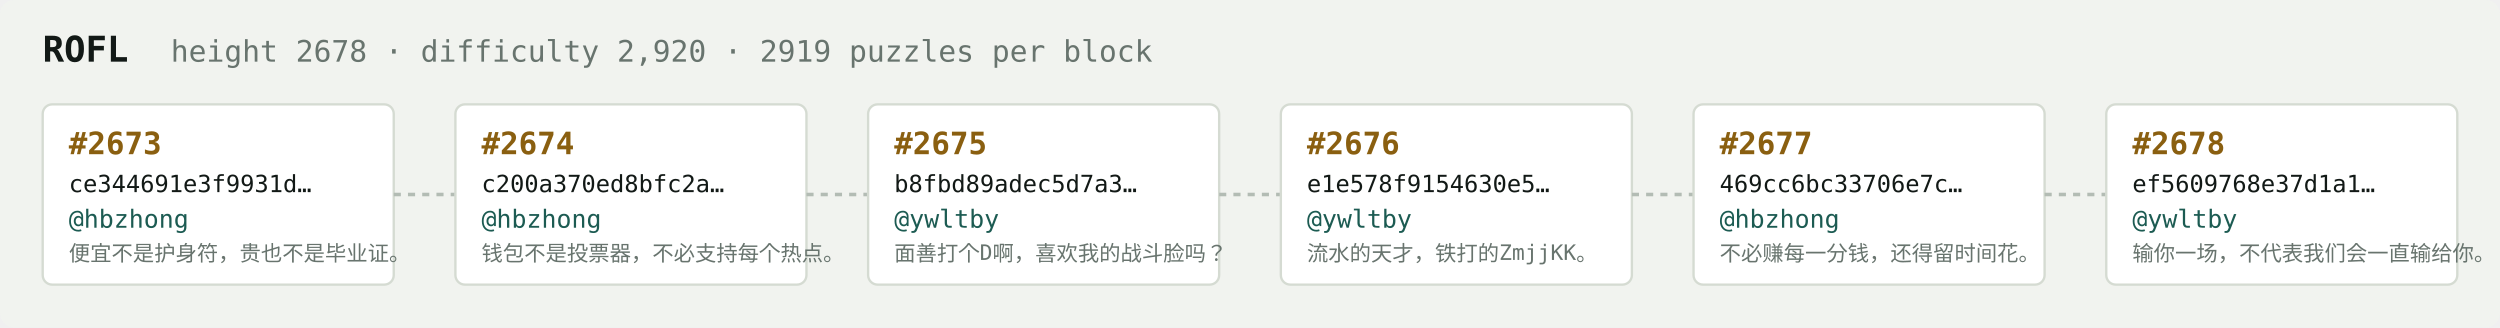
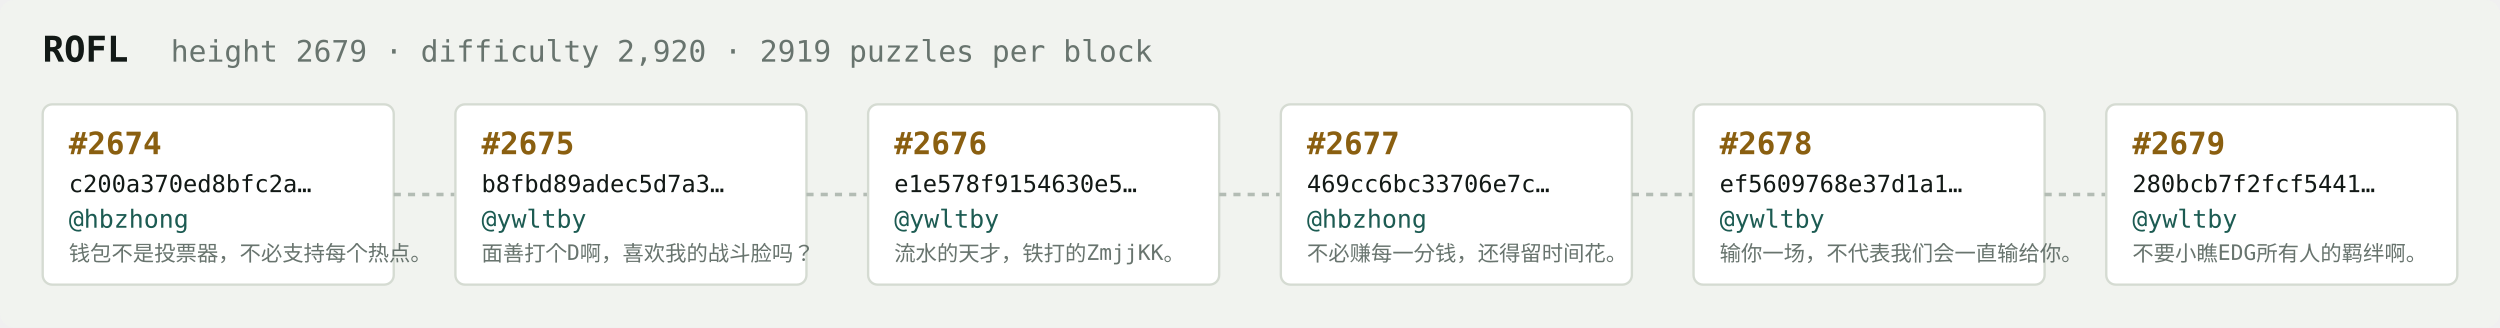
<svg xmlns="http://www.w3.org/2000/svg" width="1054" height="138" viewBox="0 0 1054 138" font-family="ui-monospace,SFMono-Regular,Menlo,monospace">
  <rect fill="#f1f3ef" width="1054" height="138" rx="6" />
  <text x="18" y="26" fill="#121916" font-size="15" font-weight="700">ROFL</text>
-   <text x="72" y="26" fill="#68746e" font-size="12.5">height 2678 · difficulty 2,920 · 2919 puzzles per block</text>
+   <text x="72" y="26" fill="#68746e" font-size="12.5">height 2679 · difficulty 2,920 · 2919 puzzles per block</text>
  <rect x="18" y="44" width="148" height="76" rx="4" fill="#ffffff" stroke="#d5dbd2" stroke-width="1" />
-   <text x="29" y="65" fill="#8a5f10" font-size="13" font-weight="700">#2673</text>
-   <text x="29" y="81" fill="#121916" font-size="10">ce344691e3f9931d…</text>
+   <text x="29" y="65" fill="#8a5f10" font-size="13" font-weight="700">#2674</text>
+   <text x="29" y="81" fill="#121916" font-size="10">c200a370ed8bfc2a…</text>
  <text x="29" y="96" fill="#1c5b52" font-size="10.5">@hbzhong</text>
-   <text x="29" y="110" fill="#68746e" font-size="9">便宜不是护身符，贵也不是毕业证。</text>
+   <text x="29" y="110" fill="#68746e" font-size="9">钱包不是投票器，不必支持每个热点。</text>
  <line x1="166" y1="82.0" x2="192" y2="82.0" stroke="#b3bcb4" stroke-width="1.5" stroke-dasharray="3 3" />
  <rect x="192" y="44" width="148" height="76" rx="4" fill="#ffffff" stroke="#d5dbd2" stroke-width="1" />
-   <text x="203" y="65" fill="#8a5f10" font-size="13" font-weight="700">#2674</text>
-   <text x="203" y="81" fill="#121916" font-size="10">c200a370ed8bfc2a…</text>
-   <text x="203" y="96" fill="#1c5b52" font-size="10.5">@hbzhong</text>
-   <text x="203" y="110" fill="#68746e" font-size="9">钱包不是投票器，不必支持每个热点。</text>
+   <text x="203" y="65" fill="#8a5f10" font-size="13" font-weight="700">#2675</text>
+   <text x="203" y="81" fill="#121916" font-size="10">b8fbd89adec5d7a3…</text>
+   <text x="203" y="96" fill="#1c5b52" font-size="10.5">@ywltby</text>
+   <text x="203" y="110" fill="#68746e" font-size="9">面善打个D啊，喜欢我的战斗脸吗？</text>
  <line x1="340" y1="82.0" x2="366" y2="82.0" stroke="#b3bcb4" stroke-width="1.5" stroke-dasharray="3 3" />
  <rect x="366" y="44" width="148" height="76" rx="4" fill="#ffffff" stroke="#d5dbd2" stroke-width="1" />
-   <text x="377" y="65" fill="#8a5f10" font-size="13" font-weight="700">#2675</text>
-   <text x="377" y="81" fill="#121916" font-size="10">b8fbd89adec5d7a3…</text>
+   <text x="377" y="65" fill="#8a5f10" font-size="13" font-weight="700">#2676</text>
+   <text x="377" y="81" fill="#121916" font-size="10">e1e578f9154630e5…</text>
  <text x="377" y="96" fill="#1c5b52" font-size="10.5">@ywltby</text>
-   <text x="377" y="110" fill="#68746e" font-size="9">面善打个D啊，喜欢我的战斗脸吗？</text>
+   <text x="377" y="110" fill="#68746e" font-size="9">流水的天才，铁打的ZmjjKK。</text>
  <line x1="514" y1="82.0" x2="540" y2="82.0" stroke="#b3bcb4" stroke-width="1.5" stroke-dasharray="3 3" />
  <rect x="540" y="44" width="148" height="76" rx="4" fill="#ffffff" stroke="#d5dbd2" stroke-width="1" />
-   <text x="551" y="65" fill="#8a5f10" font-size="13" font-weight="700">#2676</text>
-   <text x="551" y="81" fill="#121916" font-size="10">e1e578f9154630e5…</text>
-   <text x="551" y="96" fill="#1c5b52" font-size="10.5">@ywltby</text>
-   <text x="551" y="110" fill="#68746e" font-size="9">流水的天才，铁打的ZmjjKK。</text>
+   <text x="551" y="65" fill="#8a5f10" font-size="13" font-weight="700">#2677</text>
+   <text x="551" y="81" fill="#121916" font-size="10">469cc6bc33706e7c…</text>
+   <text x="551" y="96" fill="#1c5b52" font-size="10.5">@hbzhong</text>
+   <text x="551" y="110" fill="#68746e" font-size="9">不必赚每一分钱，还得留时间花。</text>
  <line x1="688" y1="82.0" x2="714" y2="82.0" stroke="#b3bcb4" stroke-width="1.5" stroke-dasharray="3 3" />
  <rect x="714" y="44" width="148" height="76" rx="4" fill="#ffffff" stroke="#d5dbd2" stroke-width="1" />
-   <text x="725" y="65" fill="#8a5f10" font-size="13" font-weight="700">#2677</text>
-   <text x="725" y="81" fill="#121916" font-size="10">469cc6bc33706e7c…</text>
-   <text x="725" y="96" fill="#1c5b52" font-size="10.5">@hbzhong</text>
-   <text x="725" y="110" fill="#68746e" font-size="9">不必赚每一分钱，还得留时间花。</text>
+   <text x="725" y="65" fill="#8a5f10" font-size="13" font-weight="700">#2678</text>
+   <text x="725" y="81" fill="#121916" font-size="10">ef5609768e37d1a1…</text>
+   <text x="725" y="96" fill="#1c5b52" font-size="10.5">@ywltby</text>
+   <text x="725" y="110" fill="#68746e" font-size="9">输你一场，不代表我们会一直输给你。</text>
  <line x1="862" y1="82.0" x2="888" y2="82.0" stroke="#b3bcb4" stroke-width="1.5" stroke-dasharray="3 3" />
  <rect x="888" y="44" width="148" height="76" rx="4" fill="#ffffff" stroke="#d5dbd2" stroke-width="1" />
-   <text x="899" y="65" fill="#8a5f10" font-size="13" font-weight="700">#2678</text>
-   <text x="899" y="81" fill="#121916" font-size="10">ef5609768e37d1a1…</text>
+   <text x="899" y="65" fill="#8a5f10" font-size="13" font-weight="700">#2679</text>
+   <text x="899" y="81" fill="#121916" font-size="10">280bcb7f2fcf5441…</text>
  <text x="899" y="96" fill="#1c5b52" font-size="10.5">@ywltby</text>
-   <text x="899" y="110" fill="#68746e" font-size="9">输你一场，不代表我们会一直输给你。</text>
+   <text x="899" y="110" fill="#68746e" font-size="9">不要小瞧EDG所有人的羁绊啊。</text>
</svg>
